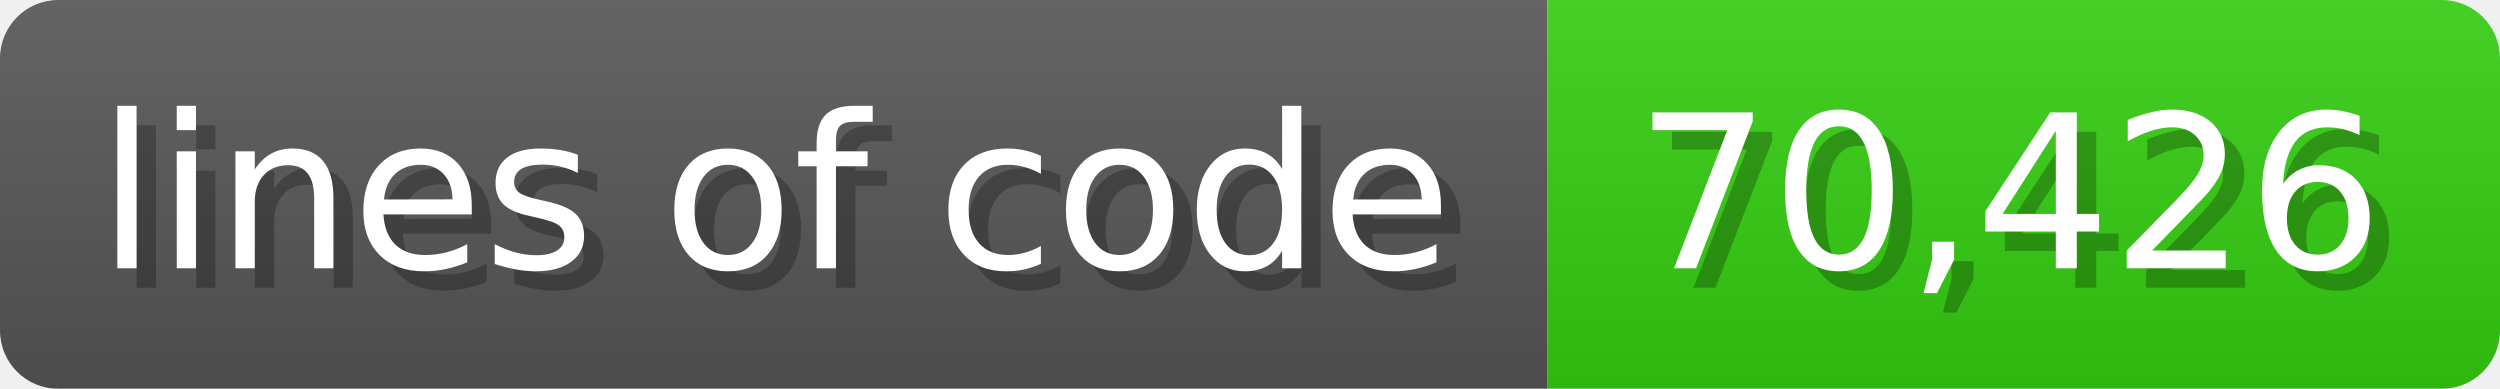
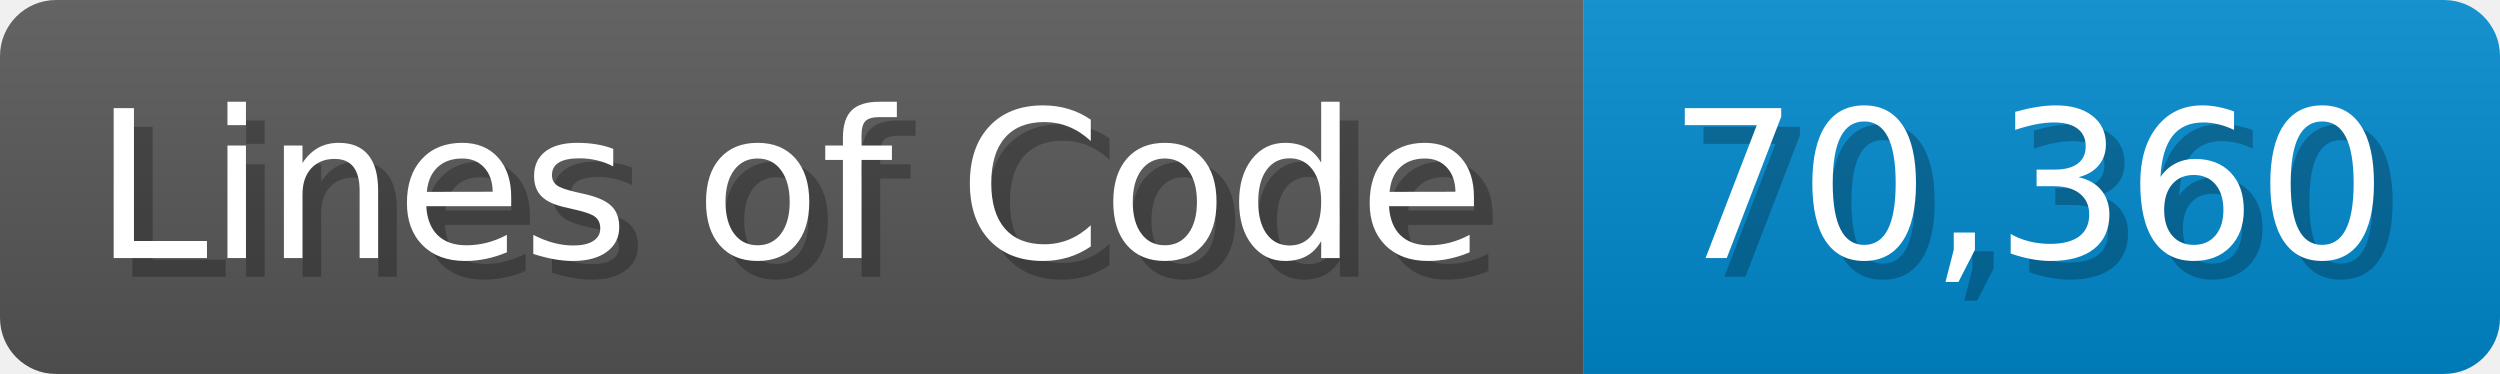
- <svg xmlns="http://www.w3.org/2000/svg" width="128.6" height="20" viewBox="0 0 1286 200">
+ <svg xmlns="http://www.w3.org/2000/svg" width="133.7" height="20" viewBox="0 0 1337 200">
  <linearGradient id="a" x2="0" y2="100%">
    <stop offset="0" stop-opacity=".1" stop-color="#EEE" />
    <stop offset="1" stop-opacity=".1" />
  </linearGradient>
  <mask id="m">
-     <rect width="1286" height="200" rx="30" fill="#FFF" />
+     <rect width="1337" height="200" rx="30" fill="#FFF" />
  </mask>
  <g mask="url(#m)">
-     <rect width="796" height="200" fill="#555" />
-     <rect width="490" height="200" fill="#3C1" x="796" />
-     <rect width="1286" height="200" fill="url(#a)" />
+     <rect width="847" height="200" fill="#555" />
+     <rect width="490" height="200" fill="#08C" x="847" />
+     <rect width="1337" height="200" fill="url(#a)" />
  </g>
  <g fill="#fff" text-anchor="start" font-family="Verdana,DejaVu Sans,sans-serif" font-size="110">
-     <text x="60" y="148" textLength="696" fill="#000" opacity="0.25">lines of code</text>
-     <text x="50" y="138" textLength="696">lines of code</text>
-     <text x="851" y="148" textLength="390" fill="#000" opacity="0.25">70,426</text>
-     <text x="841" y="138" textLength="390">70,426</text>
+     <text x="60" y="148" textLength="747" fill="#000" opacity="0.25">Lines of Code</text>
+     <text x="50" y="138" textLength="747">Lines of Code</text>
+     <text x="902" y="148" textLength="390" fill="#000" opacity="0.25">70,360</text>
+     <text x="892" y="138" textLength="390">70,360</text>
  </g>
</svg>
